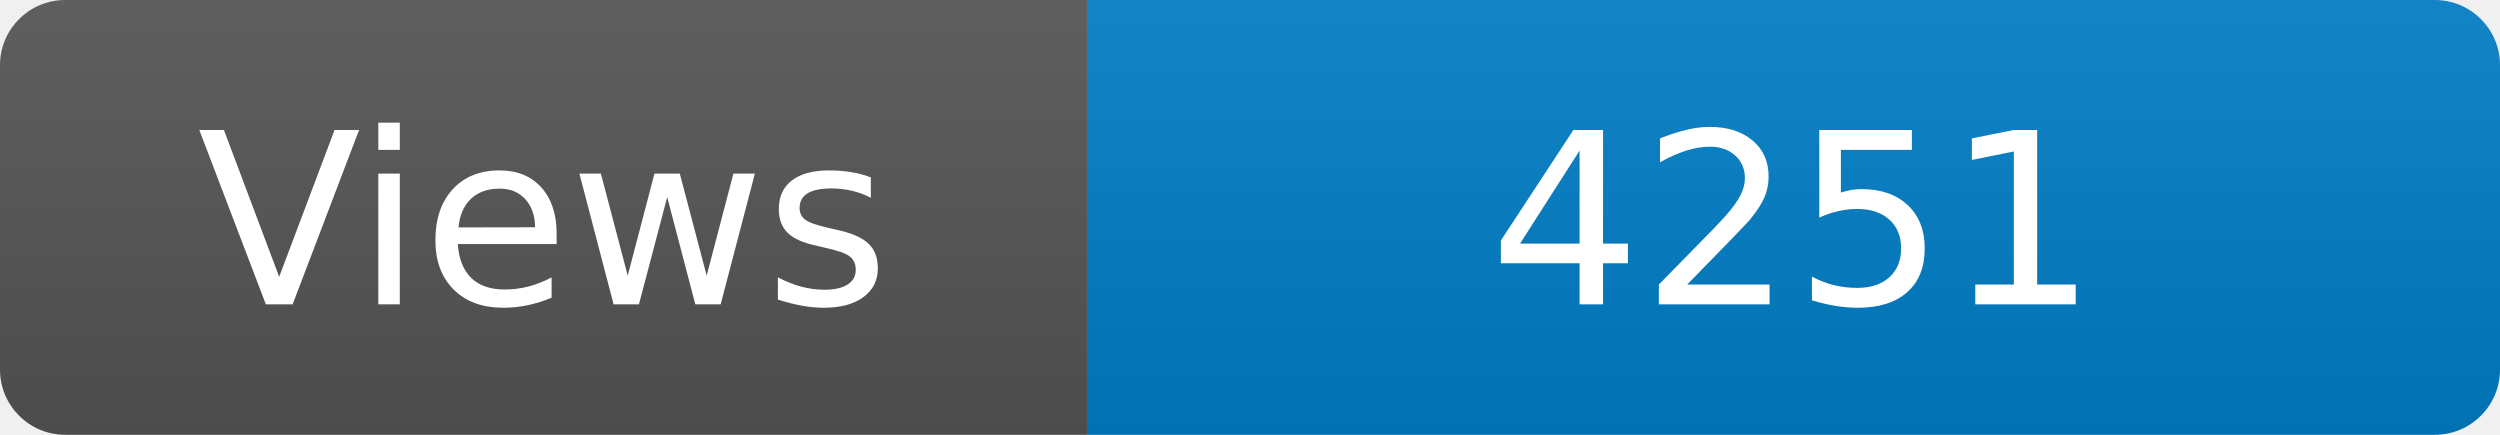
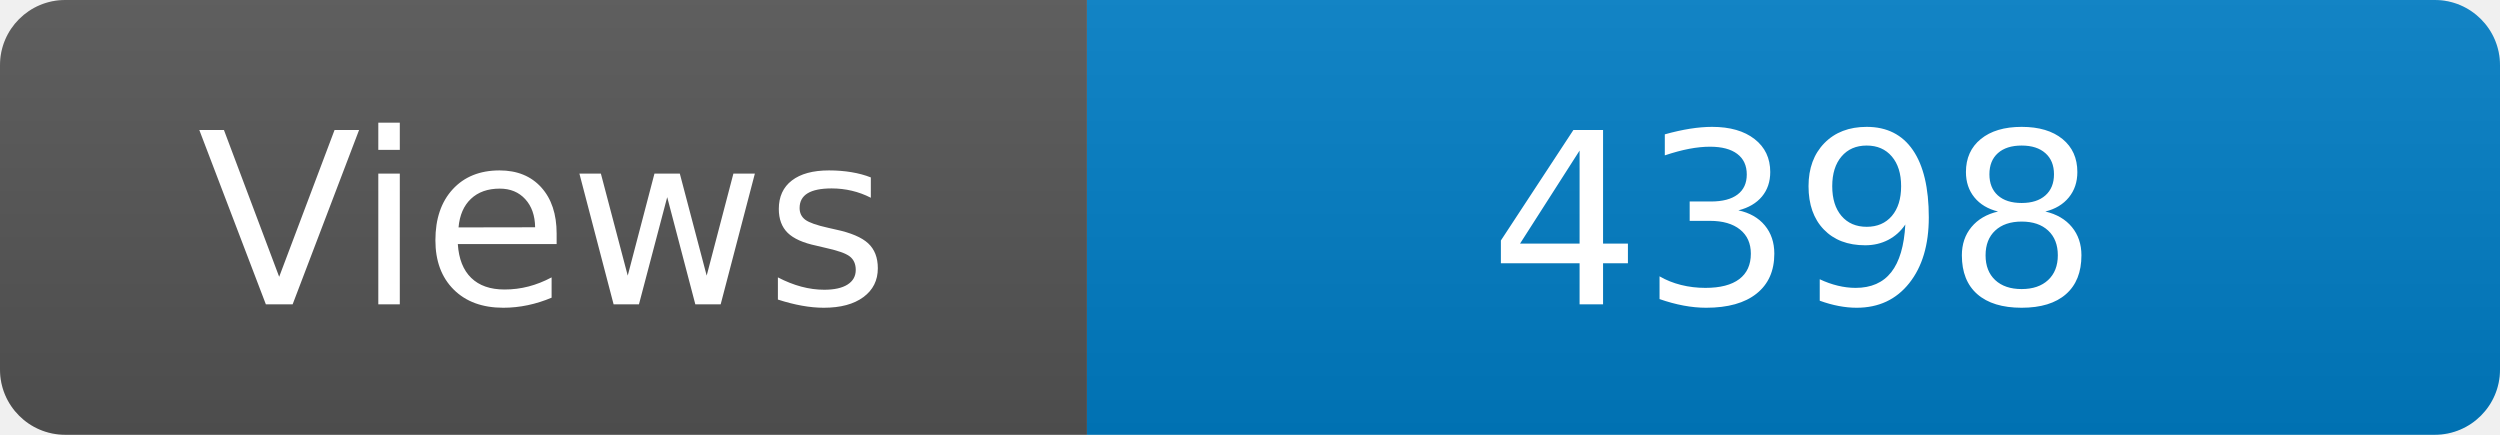
<svg xmlns="http://www.w3.org/2000/svg" width="115" height="20" role="img" aria-label="Maintained?: yes">
  <linearGradient id="s" x2="0" y2="100%">
    <stop offset="0" stop-color="#bbb" stop-opacity=".1" />
    <stop offset="1" stop-opacity=".1" />
  </linearGradient>
  <clipPath id="r">
    <rect width="115" height="20" rx="3" fill="#fff" />
  </clipPath>
  <g clip-path="url(#r)">
    <rect width="50" height="20" fill="#555" />
    <rect x="50" width="160" height="20" fill="#007ec6" />
    <rect width="115" height="20" fill="url(#s)" />
  </g>
  <g fill="#fff" text-anchor="middle" font-family="Verdana,Geneva,DejaVu Sans,sans-serif" font-size="110">
    <text x="250" y="140" transform="scale(.1)" fill="#fff">Views</text>
-     <text x="825" y="140" transform="scale(.1)" fill="#fff">4251</text>
+     <text x="825" y="140" transform="scale(.1)" fill="#fff">4398</text>
  </g>
</svg>
